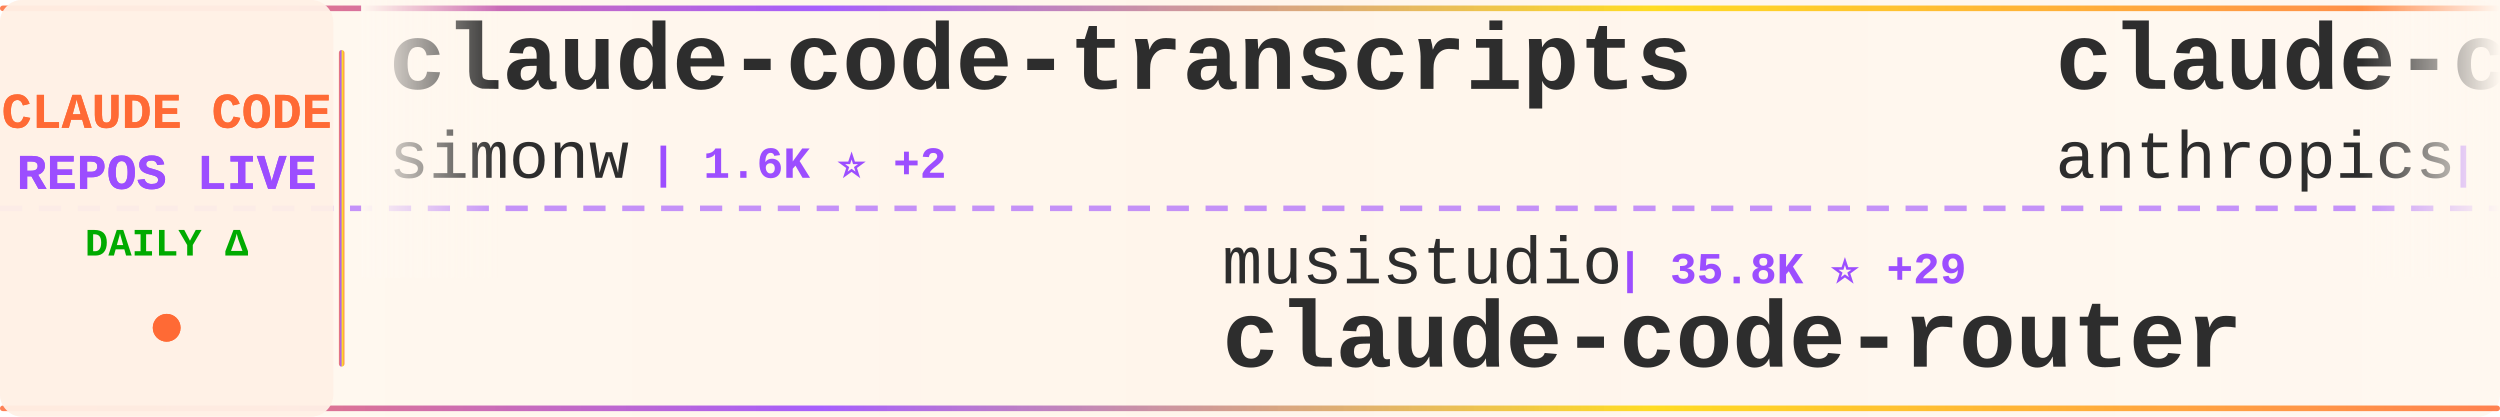
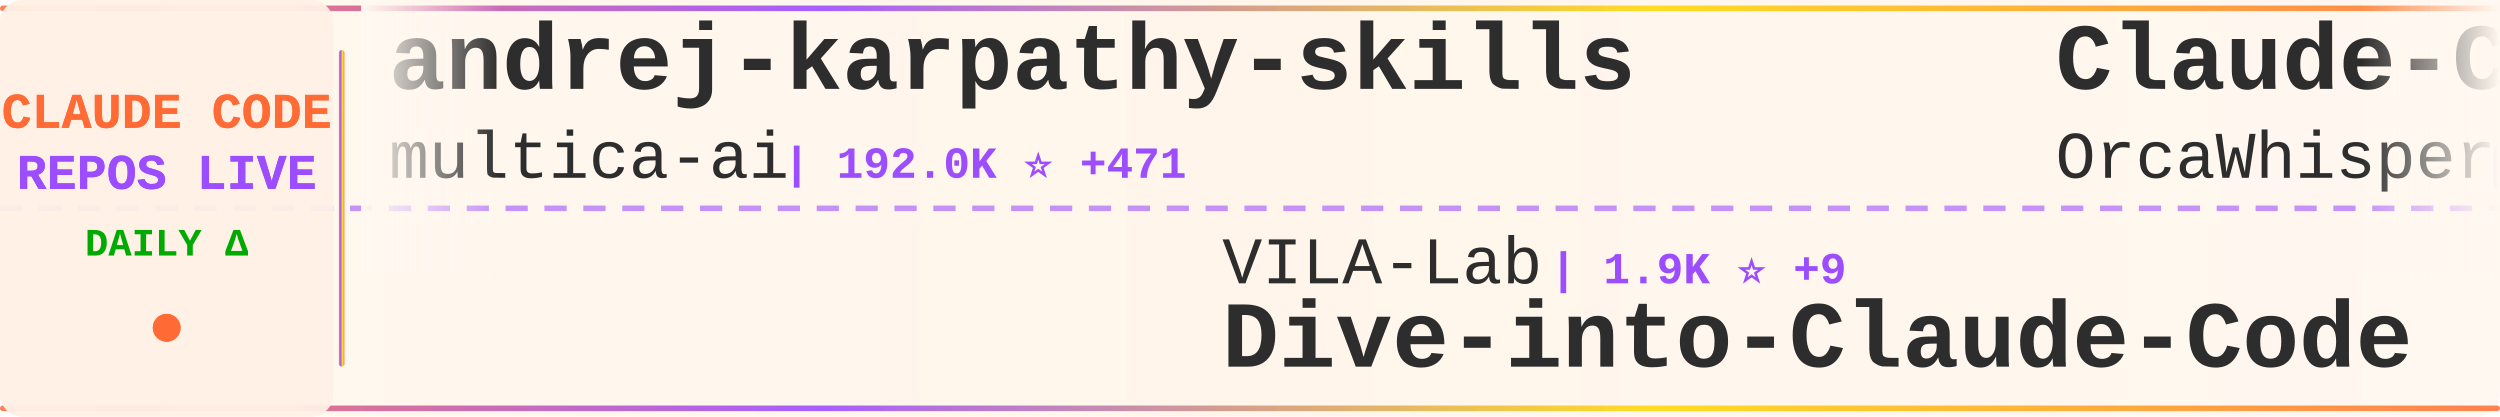
<svg xmlns="http://www.w3.org/2000/svg" width="900" height="150">
  <defs>
    <linearGradient id="tickerBg" x1="0%" y1="0%" x2="100%" y2="0%">
      <stop offset="0%" style="stop-color:#fff8f0;stop-opacity:0.98" />
      <stop offset="50%" style="stop-color:#fff5eb;stop-opacity:1" />
      <stop offset="100%" style="stop-color:#fff8f0;stop-opacity:0.98" />
    </linearGradient>
    <linearGradient id="borderGrad" x1="0%" y1="0%" x2="100%" y2="0%">
      <stop offset="0%" style="stop-color:#FF6B35;stop-opacity:0.85">
        <animate attributeName="stop-opacity" values="0.85;1;0.85" dur="2s" repeatCount="indefinite" />
      </stop>
      <stop offset="33%" style="stop-color:#9C4EFF;stop-opacity:0.9">
        <animate attributeName="stop-opacity" values="0.9;1;0.9" dur="2.2s" repeatCount="indefinite" />
      </stop>
      <stop offset="66%" style="stop-color:#FFD700;stop-opacity:0.85">
        <animate attributeName="stop-opacity" values="0.85;1;0.85" dur="1.8s" repeatCount="indefinite" />
      </stop>
      <stop offset="100%" style="stop-color:#FF6B35;stop-opacity:0.85">
        <animate attributeName="stop-opacity" values="0.85;1;0.85" dur="2s" repeatCount="indefinite" />
      </stop>
    </linearGradient>
    <filter id="textGlow">
      <feGaussianBlur stdDeviation="0.15" result="coloredBlur" />
      <feMerge>
        <feMergeNode in="coloredBlur" />
        <feMergeNode in="SourceGraphic" />
      </feMerge>
    </filter>
    <filter id="metricGlow">
      <feGaussianBlur stdDeviation="0.2" result="coloredBlur" />
      <feMerge>
        <feMergeNode in="coloredBlur" />
        <feMergeNode in="SourceGraphic" />
      </feMerge>
    </filter>
    <linearGradient id="leftFade" x1="0%" y1="0%" x2="100%" y2="0%">
      <stop offset="0%" style="stop-color:#fff8f0;stop-opacity:1" />
      <stop offset="100%" style="stop-color:#fff8f0;stop-opacity:0" />
    </linearGradient>
    <linearGradient id="rightFade" x1="0%" y1="0%" x2="100%" y2="0%">
      <stop offset="0%" style="stop-color:#fff8f0;stop-opacity:0" />
      <stop offset="100%" style="stop-color:#fff8f0;stop-opacity:1" />
    </linearGradient>
  </defs>
  <rect width="900" height="150" fill="url(#tickerBg)" rx="8" />
  <rect x="0" y="2" width="900" height="2" fill="url(#borderGrad)" rx="1" />
  <rect x="0" y="146" width="900" height="2" fill="url(#borderGrad)" rx="1" />
  <line x1="0" y1="75" x2="900" y2="75" stroke="#9C4EFF" stroke-width="2" stroke-dasharray="8 6" opacity="0.6" />
  <rect x="0" y="0" width="120" height="150" fill="#fff0e6" opacity="0.95" rx="8" />
  <text x="60" y="46" font-family="'Courier New', monospace" font-size="18" font-weight="bold" fill="#FF6B35" text-anchor="middle" filter="url(#textGlow)">
    CLAUDE CODE
  </text>
  <text x="60" y="68" font-family="'Courier New', monospace" font-size="18" font-weight="bold" fill="#9C4EFF" text-anchor="middle" filter="url(#textGlow)">
    REPOS LIVE
  </text>
  <text x="60" y="92" font-family="'Courier New', monospace" font-size="14" font-weight="bold" fill="#00aa00" text-anchor="middle">
    DAILY Δ
  </text>
  <circle cx="60" cy="118" r="5" fill="#FF6B35" filter="url(#metricGlow)">
    <animate attributeName="r" values="4;6;4" dur="1.5s" repeatCount="indefinite" />
    <animate attributeName="opacity" values="0.6;1;0.6" dur="1.5s" repeatCount="indefinite" />
  </circle>
  <rect x="122" y="18" width="2" height="114" fill="url(#borderGrad)" rx="1" />
  <clipPath id="tickerClip">
    <rect x="130" y="0" width="770" height="150" />
  </clipPath>
  <g clip-path="url(#tickerClip)">
    <g id="tickerItems">
      <animateTransform attributeName="transform" attributeType="XML" type="translate" from="0 0" to="-3000 0" dur="54s" repeatCount="indefinite" />
      <g transform="translate(0, 0)">
-         <text x="140" y="32" font-family="'Courier New', monospace" font-size="34" font-weight="bold" fill="#2d2d2d">claude-code-transcripts</text>
-         <text x="140" y="64" font-family="'Courier New', monospace" font-size="24" font-weight="normal" fill="#2d2d2d" opacity="1.0">simonw</text>
-         <text x="234" y="64" font-family="'Courier New', monospace" font-size="16" font-weight="bold" fill="#9C4EFF"> | 1.6K ⭐ +2</text>
+         <text x="140" y="32" font-family="'Courier New', monospace" font-size="34" font-weight="bold" fill="#2d2d2d">andrej-karpathy-skills</text>
+         <text x="140" y="64" font-family="'Courier New', monospace" font-size="24" font-weight="normal" fill="#2d2d2d" opacity="1.0">multica-ai</text>
+         <text x="282" y="64" font-family="'Courier New', monospace" font-size="16" font-weight="bold" fill="#9C4EFF"> | 192.0K ⭐ +471</text>
      </g>
      <g transform="translate(300, 0)">
-         <text x="140" y="102" font-family="'Courier New', monospace" font-size="24" font-weight="normal" fill="#2d2d2d" opacity="1.0">musistudio</text>
-         <text x="282" y="102" font-family="'Courier New', monospace" font-size="16" font-weight="bold" fill="#9C4EFF"> | 35.8K ⭐ +29</text>
-         <text x="140" y="132" font-family="'Courier New', monospace" font-size="34" font-weight="bold" fill="#2d2d2d">claude-code-router</text>
+         <text x="140" y="102" font-family="'Courier New', monospace" font-size="24" font-weight="normal" fill="#2d2d2d" opacity="1.0">VILA-Lab</text>
+         <text x="258" y="102" font-family="'Courier New', monospace" font-size="16" font-weight="bold" fill="#9C4EFF"> | 1.9K ⭐ +9</text>
+         <text x="140" y="132" font-family="'Courier New', monospace" font-size="34" font-weight="bold" fill="#2d2d2d">Dive-into-Claude-Code</text>
      </g>
      <g transform="translate(600, 0)">
-         <text x="140" y="32" font-family="'Courier New', monospace" font-size="34" font-weight="bold" fill="#2d2d2d">claude-code-base-action</text>
-         <text x="140" y="64" font-family="'Courier New', monospace" font-size="24" font-weight="normal" fill="#2d2d2d" opacity="1.0">anthropics</text>
-         <text x="282" y="64" font-family="'Courier New', monospace" font-size="16" font-weight="bold" fill="#9C4EFF"> | 906 ⭐ +3</text>
+         <text x="140" y="32" font-family="'Courier New', monospace" font-size="34" font-weight="bold" fill="#2d2d2d">Claude-Code</text>
+         <text x="140" y="64" font-family="'Courier New', monospace" font-size="24" font-weight="normal" fill="#2d2d2d" opacity="1.0">OrcaWhisper</text>
+         <text x="294" y="64" font-family="'Courier New', monospace" font-size="16" font-weight="bold" fill="#9C4EFF"> | 84 ⭐ +1</text>
      </g>
      <g transform="translate(900, 0)">
-         <text x="140" y="102" font-family="'Courier New', monospace" font-size="24" font-weight="normal" fill="#2d2d2d" opacity="1.0">frankbria</text>
-         <text x="270" y="102" font-family="'Courier New', monospace" font-size="16" font-weight="bold" fill="#9C4EFF"> | 9.5K ⭐ +4</text>
-         <text x="140" y="132" font-family="'Courier New', monospace" font-size="34" font-weight="bold" fill="#2d2d2d">ralph-claude-code</text>
+         <text x="140" y="102" font-family="'Courier New', monospace" font-size="24" font-weight="normal" fill="#2d2d2d" opacity="1.0">disler</text>
+         <text x="234" y="102" font-family="'Courier New', monospace" font-size="16" font-weight="bold" fill="#9C4EFF"> | 1.5K ⭐ +8</text>
+         <text x="140" y="132" font-family="'Courier New', monospace" font-size="34" font-weight="bold" fill="#2d2d2d">pi-vs-claude-code</text>
      </g>
      <g transform="translate(1200, 0)">
-         <text x="140" y="32" font-family="'Courier New', monospace" font-size="34" font-weight="bold" fill="#2d2d2d">Claude-Code</text>
-         <text x="140" y="64" font-family="'Courier New', monospace" font-size="24" font-weight="normal" fill="#2d2d2d" opacity="1.0">pengchengneo</text>
-         <text x="306" y="64" font-family="'Courier New', monospace" font-size="16" font-weight="bold" fill="#9C4EFF"> | 1.7K ⭐ +15</text>
+         <text x="140" y="32" font-family="'Courier New', monospace" font-size="34" font-weight="bold" fill="#2d2d2d">Claude-Code-Game-Studios</text>
+         <text x="140" y="64" font-family="'Courier New', monospace" font-size="24" font-weight="normal" fill="#2d2d2d" opacity="1.0">Donchitos</text>
+         <text x="270" y="64" font-family="'Courier New', monospace" font-size="16" font-weight="bold" fill="#9C4EFF"> | 23.0K ⭐ +68</text>
      </g>
      <g transform="translate(1500, 0)">
-         <text x="140" y="102" font-family="'Courier New', monospace" font-size="24" font-weight="normal" fill="#2d2d2d" opacity="1.0">huangjia2019</text>
-         <text x="306" y="102" font-family="'Courier New', monospace" font-size="16" font-weight="bold" fill="#9C4EFF"> | 976 ⭐ +5</text>
-         <text x="140" y="132" font-family="'Courier New', monospace" font-size="34" font-weight="bold" fill="#2d2d2d">claude-code-engineering</text>
+         <text x="140" y="102" font-family="'Courier New', monospace" font-size="24" font-weight="normal" fill="#2d2d2d" opacity="1.0">Piebald-AI</text>
+         <text x="282" y="102" font-family="'Courier New', monospace" font-size="16" font-weight="bold" fill="#9C4EFF"> | 11.8K ⭐ +23</text>
+         <text x="140" y="132" font-family="'Courier New', monospace" font-size="34" font-weight="bold" fill="#2d2d2d">claude-code-system-promp...</text>
      </g>
      <g transform="translate(1800, 0)">
-         <text x="140" y="32" font-family="'Courier New', monospace" font-size="34" font-weight="bold" fill="#2d2d2d">claude-code-tips</text>
-         <text x="140" y="64" font-family="'Courier New', monospace" font-size="24" font-weight="normal" fill="#2d2d2d" opacity="1.0">ykdojo</text>
-         <text x="234" y="64" font-family="'Courier New', monospace" font-size="16" font-weight="bold" fill="#9C4EFF"> | 9.2K ⭐ +22</text>
+         <text x="140" y="32" font-family="'Courier New', monospace" font-size="34" font-weight="bold" fill="#2d2d2d">Claude-Code-Source-Study</text>
+         <text x="140" y="64" font-family="'Courier New', monospace" font-size="24" font-weight="normal" fill="#2d2d2d" opacity="1.0">luyao618</text>
+         <text x="258" y="64" font-family="'Courier New', monospace" font-size="16" font-weight="bold" fill="#9C4EFF"> | 1.6K ⭐ +6</text>
      </g>
      <g transform="translate(2100, 0)">
-         <text x="140" y="102" font-family="'Courier New', monospace" font-size="24" font-weight="normal" fill="#2d2d2d" opacity="1.0">Chachamaru127</text>
-         <text x="318" y="102" font-family="'Courier New', monospace" font-size="16" font-weight="bold" fill="#9C4EFF"> | 3.0K ⭐ +4</text>
-         <text x="140" y="132" font-family="'Courier New', monospace" font-size="34" font-weight="bold" fill="#2d2d2d">claude-code-harness</text>
+         <text x="140" y="102" font-family="'Courier New', monospace" font-size="24" font-weight="normal" fill="#2d2d2d" opacity="1.0">zebbern</text>
+         <text x="246" y="102" font-family="'Courier New', monospace" font-size="16" font-weight="bold" fill="#9C4EFF"> | 4.4K ⭐ +6</text>
+         <text x="140" y="132" font-family="'Courier New', monospace" font-size="34" font-weight="bold" fill="#2d2d2d">claude-code-guide</text>
      </g>
      <g transform="translate(2400, 0)">
-         <text x="140" y="32" font-family="'Courier New', monospace" font-size="34" font-weight="bold" fill="#2d2d2d">edmunds-claude-code</text>
-         <text x="140" y="64" font-family="'Courier New', monospace" font-size="24" font-weight="normal" fill="#2d2d2d" opacity="1.0">edmund-io</text>
-         <text x="270" y="64" font-family="'Courier New', monospace" font-size="16" font-weight="bold" fill="#9C4EFF"> | 1.5K ⭐ +2</text>
+         <text x="140" y="32" font-family="'Courier New', monospace" font-size="34" font-weight="bold" fill="#2d2d2d">Claude-code</text>
+         <text x="140" y="64" font-family="'Courier New', monospace" font-size="24" font-weight="normal" fill="#2d2d2d" opacity="1.0">fazxes</text>
+         <text x="234" y="64" font-family="'Courier New', monospace" font-size="16" font-weight="bold" fill="#9C4EFF"> | 225 ⭐</text>
      </g>
      <g transform="translate(2700, 0)">
-         <text x="140" y="102" font-family="'Courier New', monospace" font-size="24" font-weight="normal" fill="#2d2d2d" opacity="1.0">shareAI-lab</text>
-         <text x="294" y="102" font-family="'Courier New', monospace" font-size="16" font-weight="bold" fill="#9C4EFF"> | 71.0K ⭐ +117</text>
-         <text x="140" y="132" font-family="'Courier New', monospace" font-size="34" font-weight="bold" fill="#2d2d2d">learn-claude-code</text>
+         <text x="140" y="102" font-family="'Courier New', monospace" font-size="24" font-weight="normal" fill="#2d2d2d" opacity="1.0">anthropics</text>
+         <text x="282" y="102" font-family="'Courier New', monospace" font-size="16" font-weight="bold" fill="#9C4EFF"> | 161.1K ⭐ +298</text>
+         <text x="140" y="132" font-family="'Courier New', monospace" font-size="34" font-weight="bold" fill="#2d2d2d">skills</text>
      </g>
      <g transform="translate(3000, 0)">
-         <text x="140" y="32" font-family="'Courier New', monospace" font-size="34" font-weight="bold" fill="#2d2d2d">claude-code-transcripts</text>
-         <text x="140" y="64" font-family="'Courier New', monospace" font-size="24" font-weight="normal" fill="#2d2d2d" opacity="1.0">simonw</text>
-         <text x="234" y="64" font-family="'Courier New', monospace" font-size="16" font-weight="bold" fill="#9C4EFF"> | 1.6K ⭐ +2</text>
+         <text x="140" y="32" font-family="'Courier New', monospace" font-size="34" font-weight="bold" fill="#2d2d2d">andrej-karpathy-skills</text>
+         <text x="140" y="64" font-family="'Courier New', monospace" font-size="24" font-weight="normal" fill="#2d2d2d" opacity="1.0">multica-ai</text>
+         <text x="282" y="64" font-family="'Courier New', monospace" font-size="16" font-weight="bold" fill="#9C4EFF"> | 192.0K ⭐ +471</text>
      </g>
      <g transform="translate(3300, 0)">
-         <text x="140" y="102" font-family="'Courier New', monospace" font-size="24" font-weight="normal" fill="#2d2d2d" opacity="1.0">musistudio</text>
-         <text x="282" y="102" font-family="'Courier New', monospace" font-size="16" font-weight="bold" fill="#9C4EFF"> | 35.8K ⭐ +29</text>
-         <text x="140" y="132" font-family="'Courier New', monospace" font-size="34" font-weight="bold" fill="#2d2d2d">claude-code-router</text>
+         <text x="140" y="102" font-family="'Courier New', monospace" font-size="24" font-weight="normal" fill="#2d2d2d" opacity="1.0">VILA-Lab</text>
+         <text x="258" y="102" font-family="'Courier New', monospace" font-size="16" font-weight="bold" fill="#9C4EFF"> | 1.9K ⭐ +9</text>
+         <text x="140" y="132" font-family="'Courier New', monospace" font-size="34" font-weight="bold" fill="#2d2d2d">Dive-into-Claude-Code</text>
      </g>
      <g transform="translate(3600, 0)">
-         <text x="140" y="32" font-family="'Courier New', monospace" font-size="34" font-weight="bold" fill="#2d2d2d">claude-code-base-action</text>
-         <text x="140" y="64" font-family="'Courier New', monospace" font-size="24" font-weight="normal" fill="#2d2d2d" opacity="1.0">anthropics</text>
-         <text x="282" y="64" font-family="'Courier New', monospace" font-size="16" font-weight="bold" fill="#9C4EFF"> | 906 ⭐ +3</text>
+         <text x="140" y="32" font-family="'Courier New', monospace" font-size="34" font-weight="bold" fill="#2d2d2d">Claude-Code</text>
+         <text x="140" y="64" font-family="'Courier New', monospace" font-size="24" font-weight="normal" fill="#2d2d2d" opacity="1.0">OrcaWhisper</text>
+         <text x="294" y="64" font-family="'Courier New', monospace" font-size="16" font-weight="bold" fill="#9C4EFF"> | 84 ⭐ +1</text>
      </g>
      <g transform="translate(3900, 0)">
-         <text x="140" y="102" font-family="'Courier New', monospace" font-size="24" font-weight="normal" fill="#2d2d2d" opacity="1.0">frankbria</text>
-         <text x="270" y="102" font-family="'Courier New', monospace" font-size="16" font-weight="bold" fill="#9C4EFF"> | 9.5K ⭐ +4</text>
-         <text x="140" y="132" font-family="'Courier New', monospace" font-size="34" font-weight="bold" fill="#2d2d2d">ralph-claude-code</text>
+         <text x="140" y="102" font-family="'Courier New', monospace" font-size="24" font-weight="normal" fill="#2d2d2d" opacity="1.0">disler</text>
+         <text x="234" y="102" font-family="'Courier New', monospace" font-size="16" font-weight="bold" fill="#9C4EFF"> | 1.5K ⭐ +8</text>
+         <text x="140" y="132" font-family="'Courier New', monospace" font-size="34" font-weight="bold" fill="#2d2d2d">pi-vs-claude-code</text>
      </g>
    </g>
  </g>
  <rect x="130" y="0" width="50" height="100" fill="url(#leftFade)" />
  <rect x="850" y="0" width="50" height="100" fill="url(#rightFade)" />
</svg>
